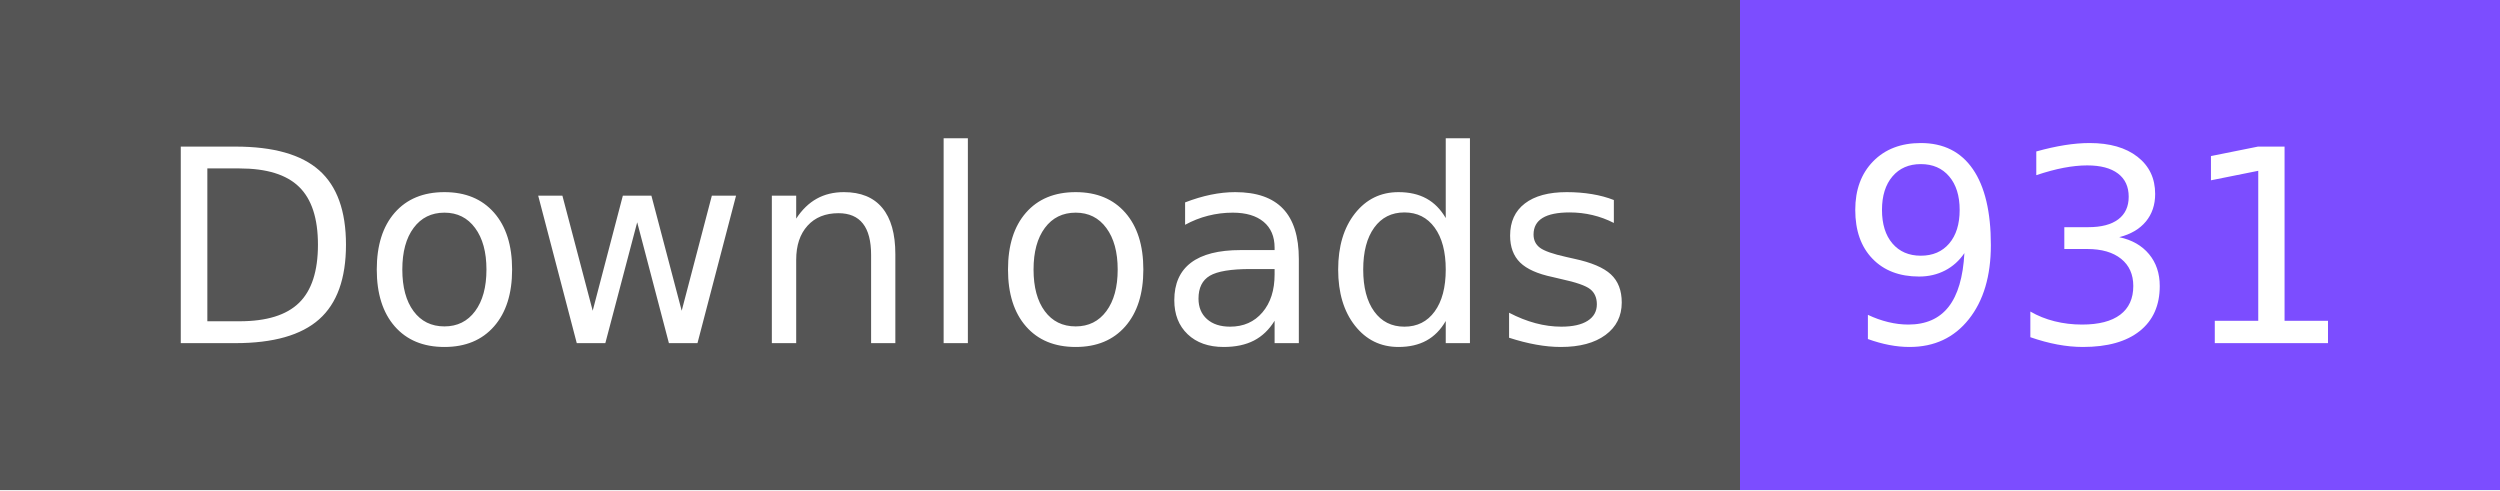
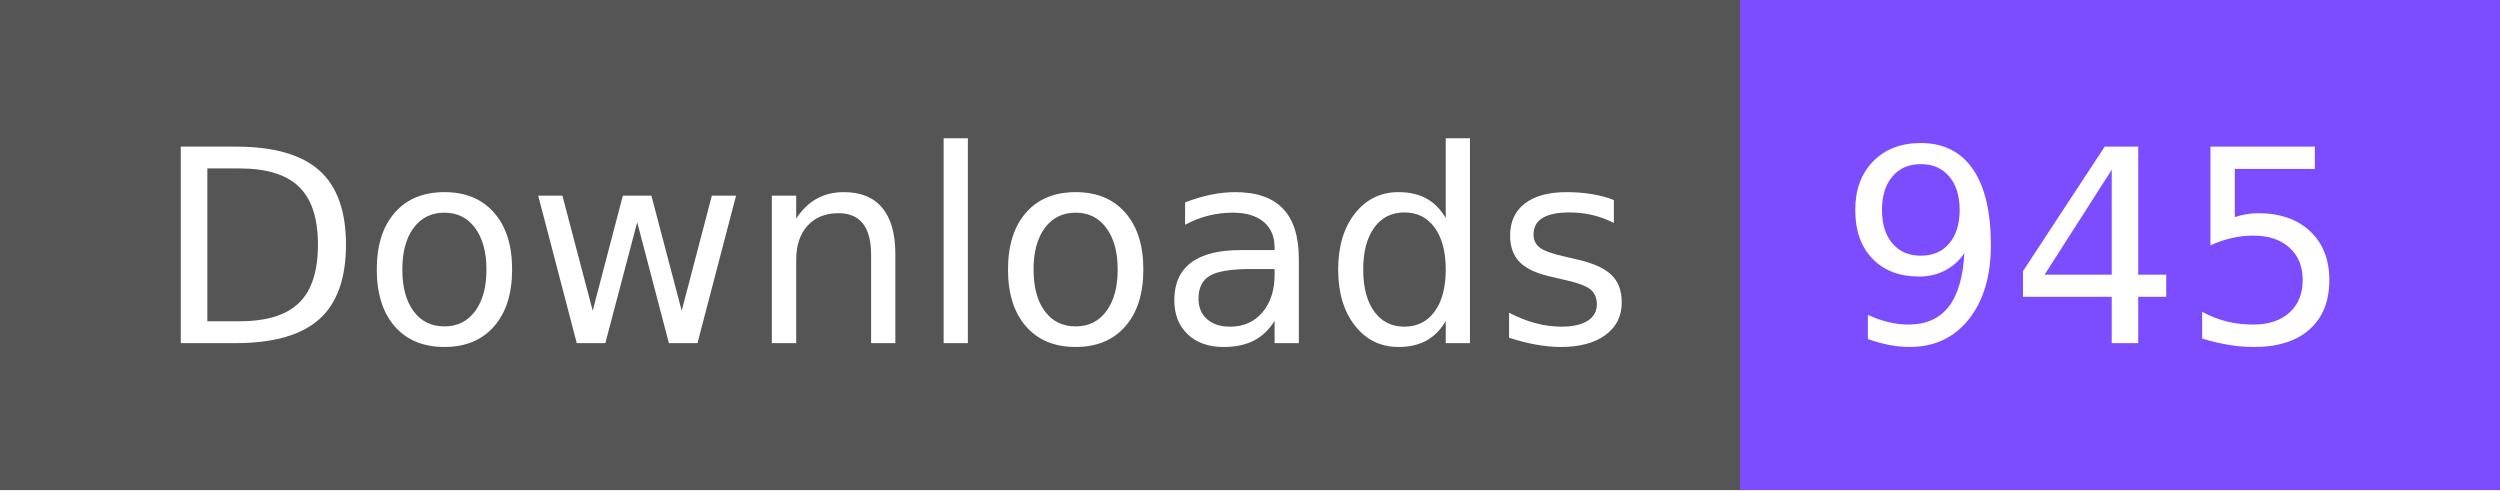
- <svg xmlns="http://www.w3.org/2000/svg" width="102" height="20" role="img" aria-label="Downloads: 931">
+ <svg xmlns="http://www.w3.org/2000/svg" width="102" height="20" role="img" aria-label="Downloads: 945">
  <g shape-rendering="crispEdges">
    <rect width="71" height="20" fill="#555" />
    <rect x="71" width="31" height="20" fill="#7c4dff" />
  </g>
  <g fill="#fff" text-anchor="middle" font-family="Verdana,Geneva,DejaVu Sans,sans-serif" text-rendering="geometricPrecision" font-size="110">
    <text x="365" y="140" textLength="610" transform="scale(.1)">Downloads</text>
-     <text x="855" y="140" textLength="210" transform="scale(.1)">931</text>
+     <text x="855" y="140" textLength="210" transform="scale(.1)">945</text>
  </g>
</svg>
